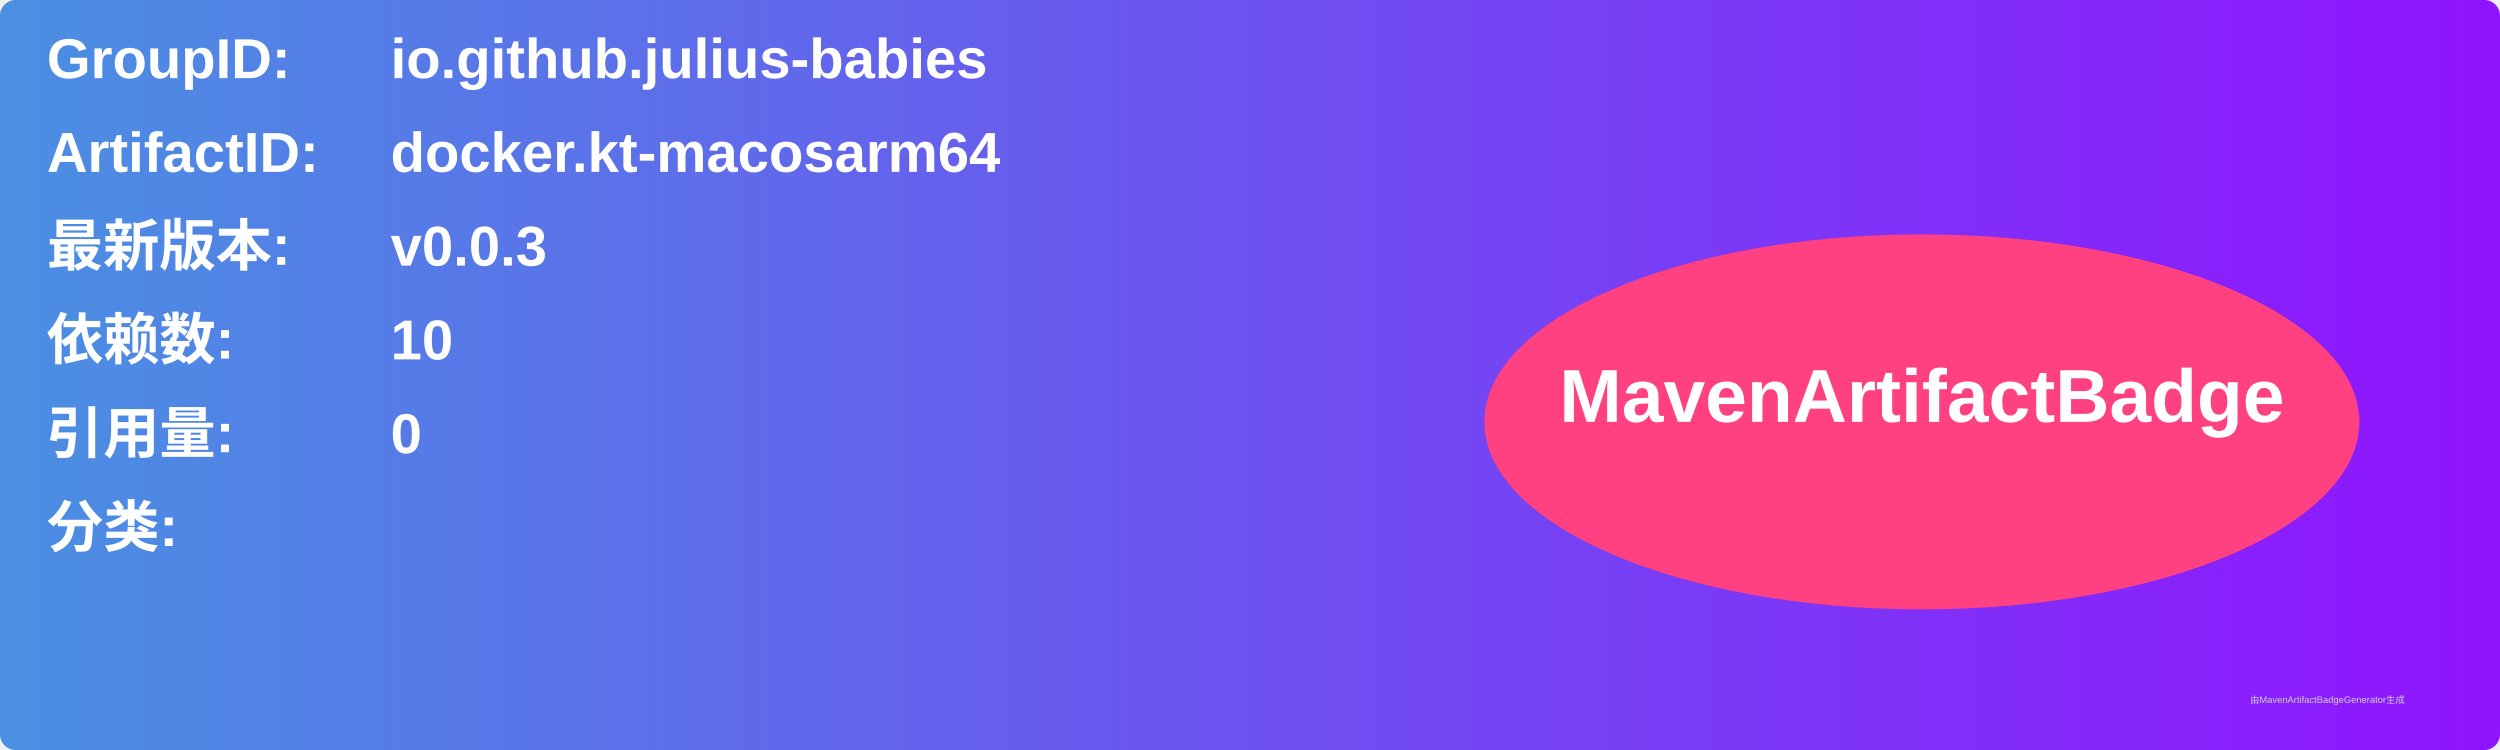
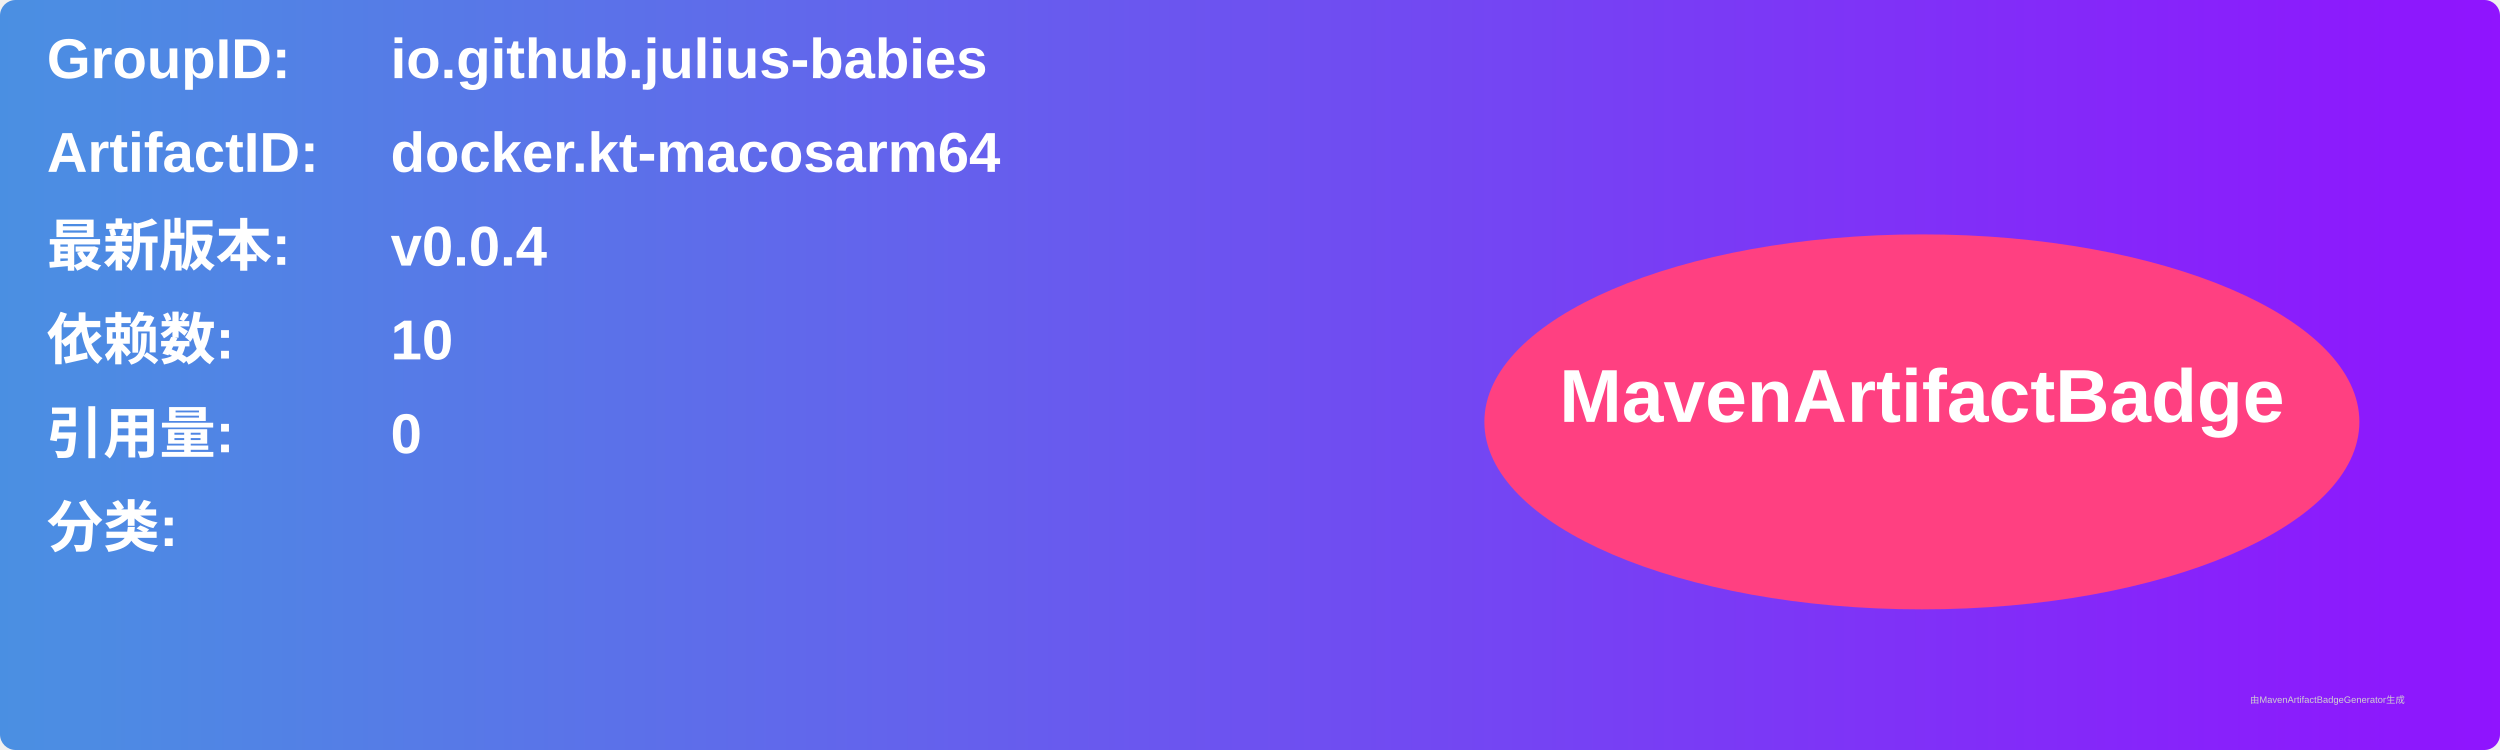
<svg xmlns="http://www.w3.org/2000/svg" width="800" height="240" viewBox="0 0 800 240">
  <linearGradient id="grad" x1="0%" y1="0%" x2="100%" y2="0%">
    <stop offset="0%" stop-color="#4a90e2" />
    <stop offset="100%" stop-color="#9013fe" />
  </linearGradient>
  <rect width="100%" height="100%" rx="5" ry="5" fill="url(#grad)" />
  <g transform="translate(15, 15)">
    <text x="0" y="10" font-family="Arial" font-size="18" fill="white" font-weight="bold" width="260">GroupID:</text>
    <text x="110" y="10" font-family="Arial" font-size="18" fill="white" font-weight="bold" width="460">io.github.julius-babies</text>
    <text x="0" y="40" font-family="Arial" font-size="18" fill="white" font-weight="bold" width="260">ArtifactID:</text>
    <text x="110" y="40" font-family="Arial" font-size="18" fill="white" font-weight="bold" width="460">docker.kt-macosarm64</text>
    <text x="0" y="70" font-family="Arial" font-size="18" fill="white" font-weight="bold">最新版本:</text>
    <text x="110" y="70" font-family="Arial" font-size="18" fill="white" font-weight="bold">
-       <tspan font-weight="bold">v0.0.3</tspan>
+       <tspan font-weight="bold">v0.0.4</tspan>
    </text>
    <text x="0" y="100" font-family="Arial" font-size="18" fill="white" font-weight="bold">依赖数: </text>
    <text x="110" y="100" font-family="Arial" font-size="18" fill="white">
      <tspan font-weight="bold">10</tspan>
    </text>
    <text x="0" y="130" font-family="Arial" font-size="18" fill="white" font-weight="bold">引用量: </text>
    <text x="110" y="130" font-family="Arial" font-size="18" fill="white">
      <tspan font-weight="bold">0</tspan>
    </text>
    <text x="0" y="160" font-family="Arial" font-size="18" fill="white" font-weight="bold">分类:</text>
    <text x="10" y="190" font-family="Arial" font-size="10" fill="white">
      <tspan font-weight="bold" />
    </text>
    <ellipse cx="600" cy="120" rx="140" ry="60" fill="#ff4081" />
    <text x="600" y="120" text-anchor="middle" font-family="Arial" font-size="24" fill="white" font-weight="bold">MavenArtifactBadge</text>
  </g>
  <text x="720" y="225" font-family="Arial" font-size="3" fill="#d0d0d0">由MavenArtifactBadgeGenerator生成</text>
</svg>
